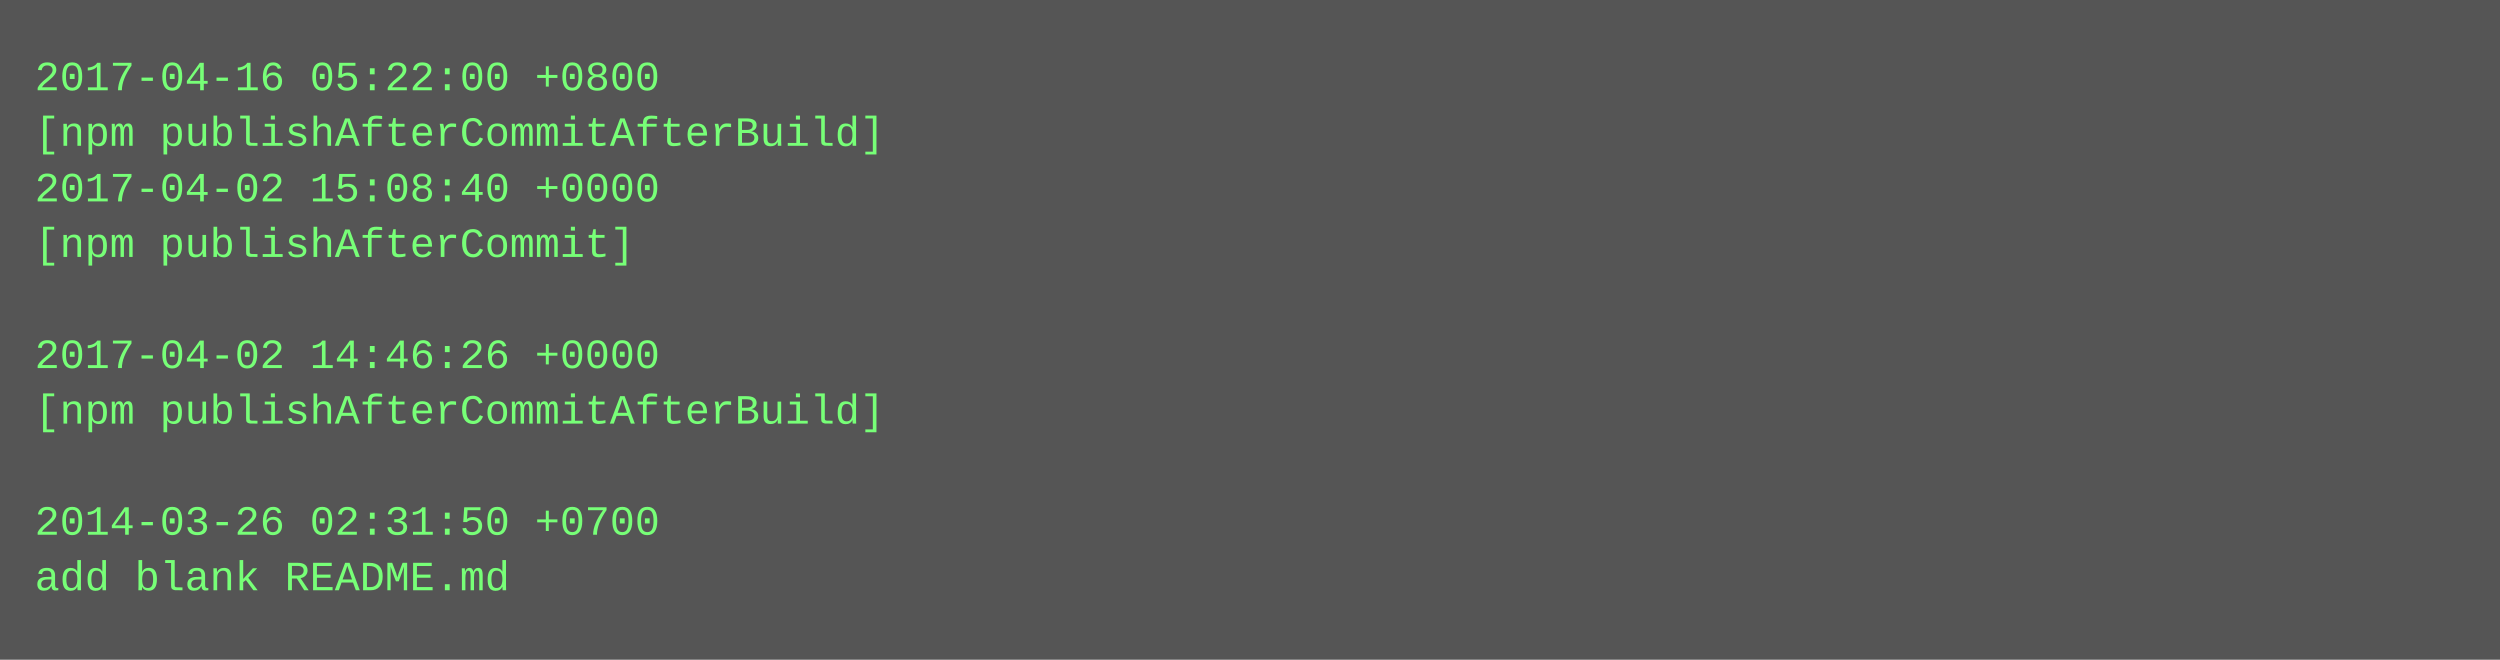
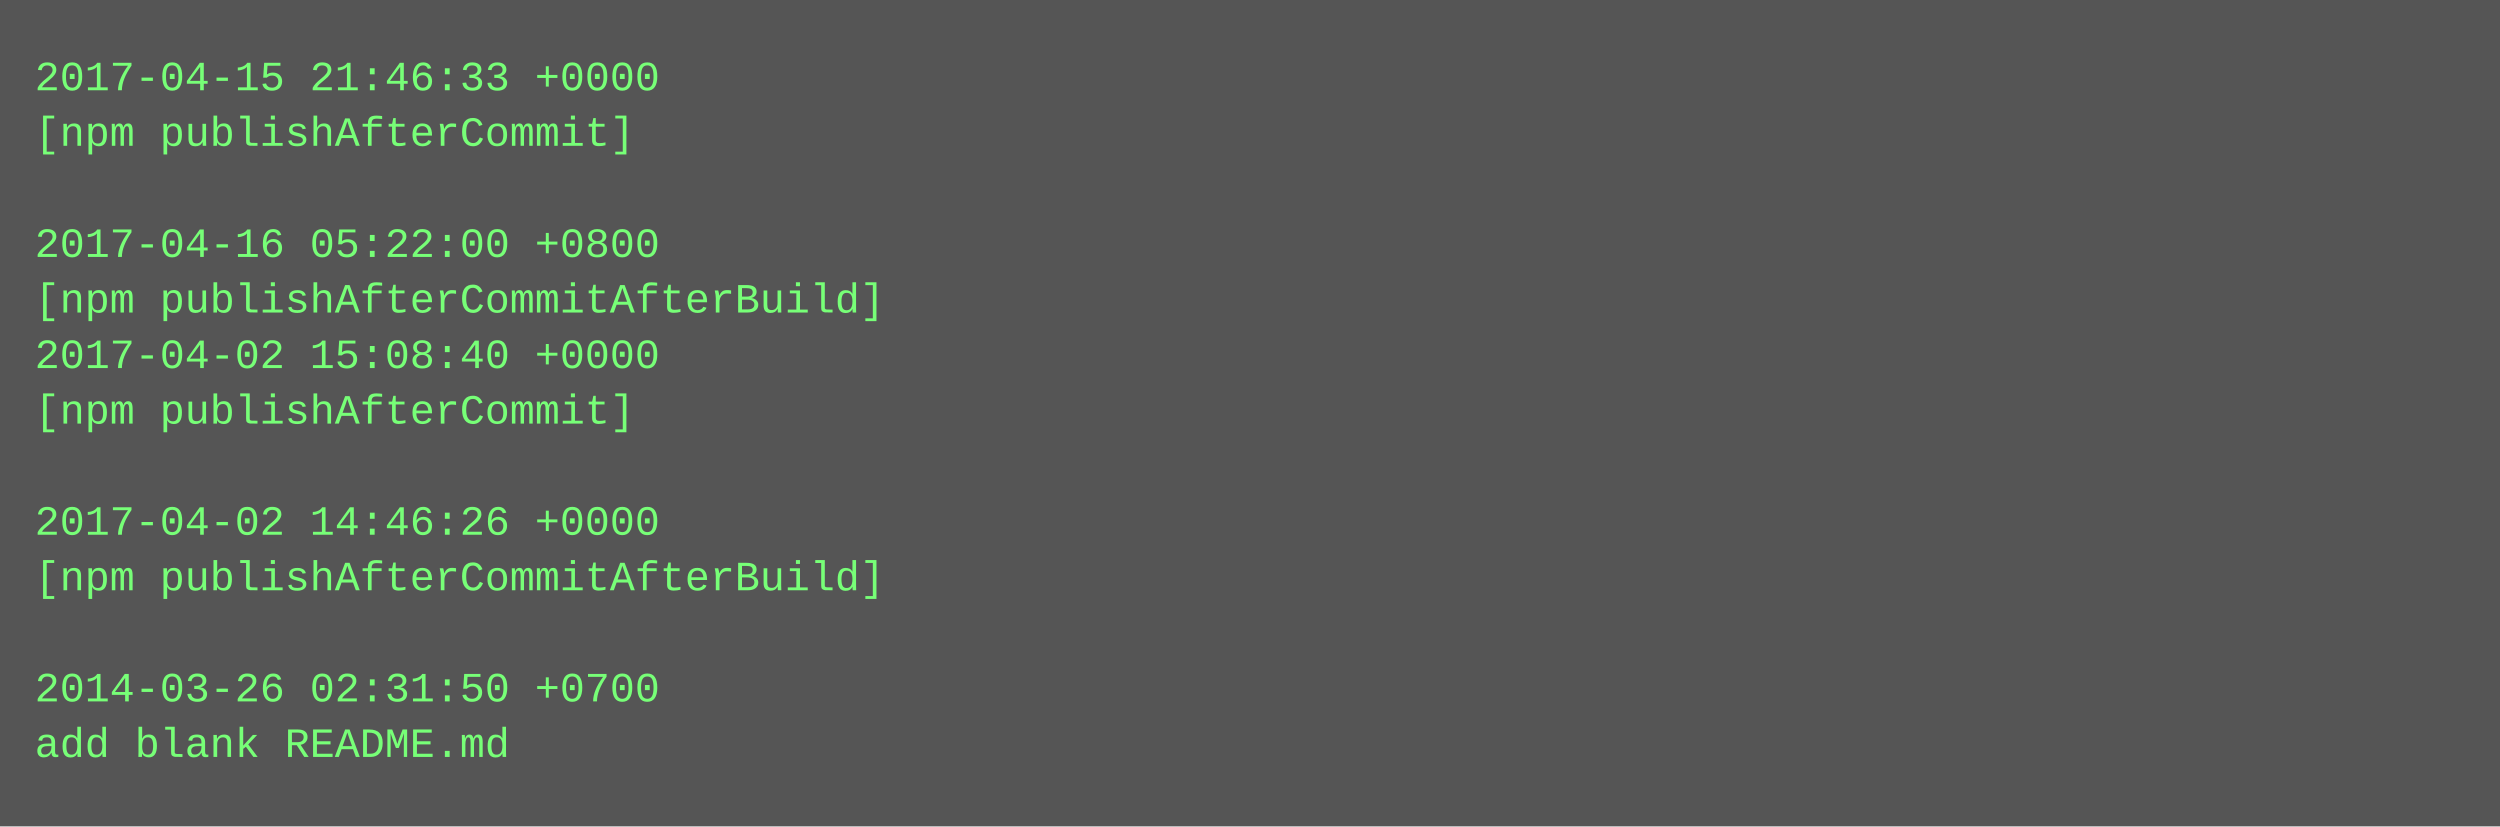
- <svg xmlns="http://www.w3.org/2000/svg" height="190" width="720">
-   <rect height="190" fill="#555" width="720" />
+ <svg xmlns="http://www.w3.org/2000/svg" height="238" width="720">
+   <rect height="238" fill="#555" width="720" />
  <text fill="#7f7" font-family="Courier New" font-size="12" xml:space="preserve">
-     <tspan x="10" y="26">2017-04-16 05:22:00 +0800</tspan>
-     <tspan x="10" y="42">[npm publishAfterCommitAfterBuild]</tspan>
-     <tspan x="10" y="58">2017-04-02 15:08:40 +0000</tspan>
-     <tspan x="10" y="74">[npm publishAfterCommit]</tspan>
-     <tspan x="10" y="90" />
-     <tspan x="10" y="106">2017-04-02 14:46:26 +0000</tspan>
-     <tspan x="10" y="122">[npm publishAfterCommitAfterBuild]</tspan>
+     <tspan x="10" y="26">2017-04-15 21:46:33 +0000</tspan>
+     <tspan x="10" y="42">[npm publishAfterCommit]</tspan>
+     <tspan x="10" y="58" />
+     <tspan x="10" y="74">2017-04-16 05:22:00 +0800</tspan>
+     <tspan x="10" y="90">[npm publishAfterCommitAfterBuild]</tspan>
+     <tspan x="10" y="106">2017-04-02 15:08:40 +0000</tspan>
+     <tspan x="10" y="122">[npm publishAfterCommit]</tspan>
    <tspan x="10" y="138" />
-     <tspan x="10" y="154">2014-03-26 02:31:50 +0700</tspan>
-     <tspan x="10" y="170">add blank README.md</tspan>
+     <tspan x="10" y="154">2017-04-02 14:46:26 +0000</tspan>
+     <tspan x="10" y="170">[npm publishAfterCommitAfterBuild]</tspan>
+     <tspan x="10" y="186" />
+     <tspan x="10" y="202">2014-03-26 02:31:50 +0700</tspan>
+     <tspan x="10" y="218">add blank README.md</tspan>
  </text>
</svg>
